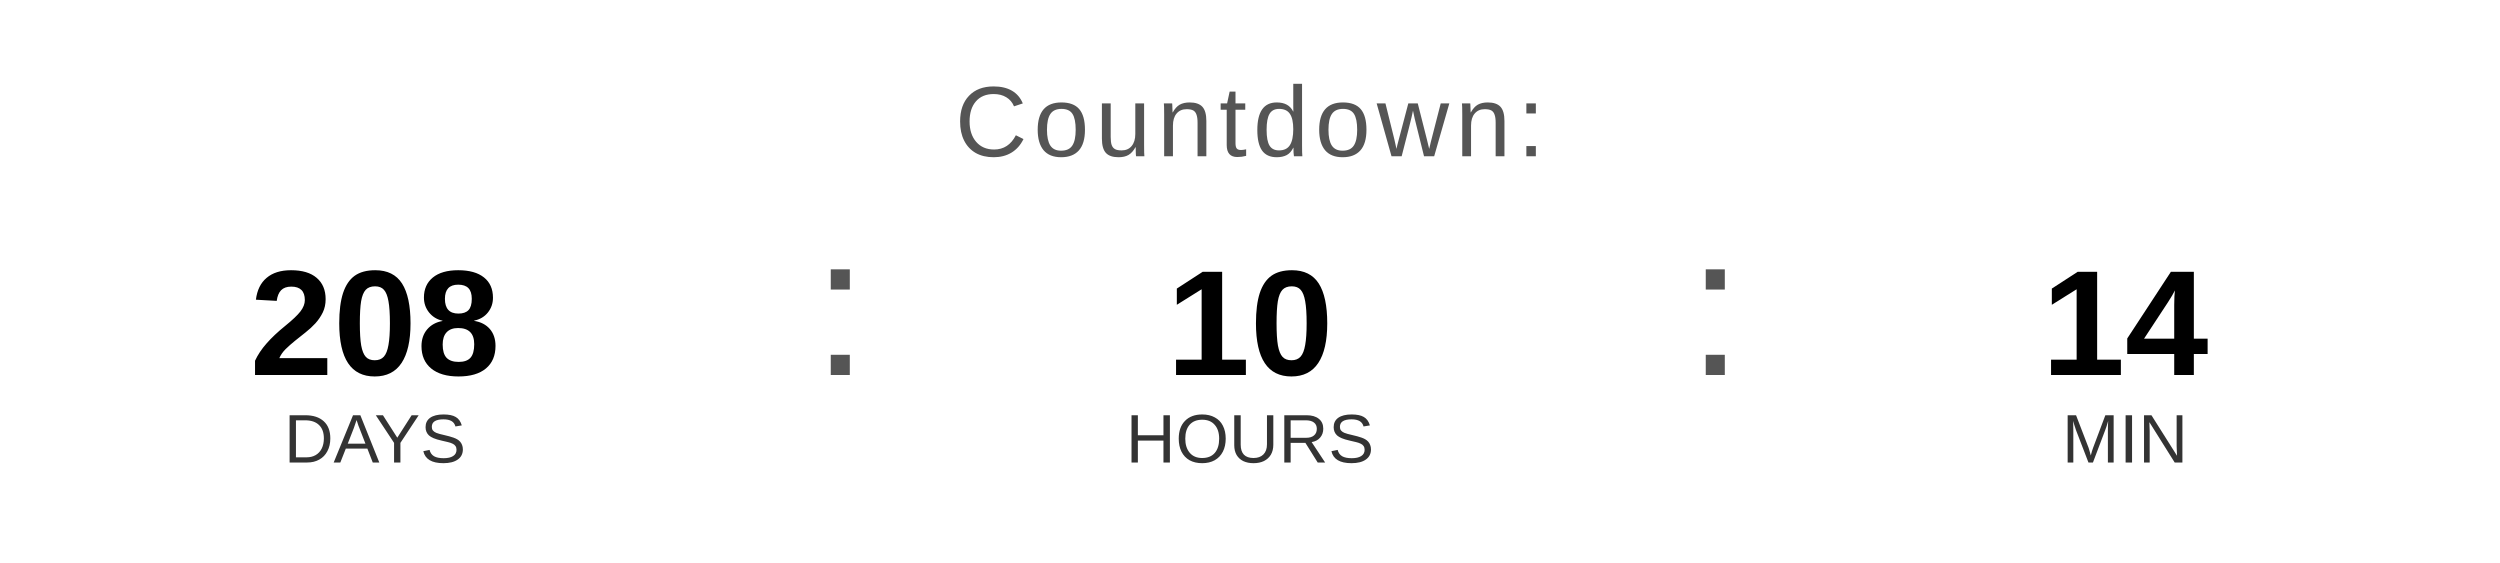
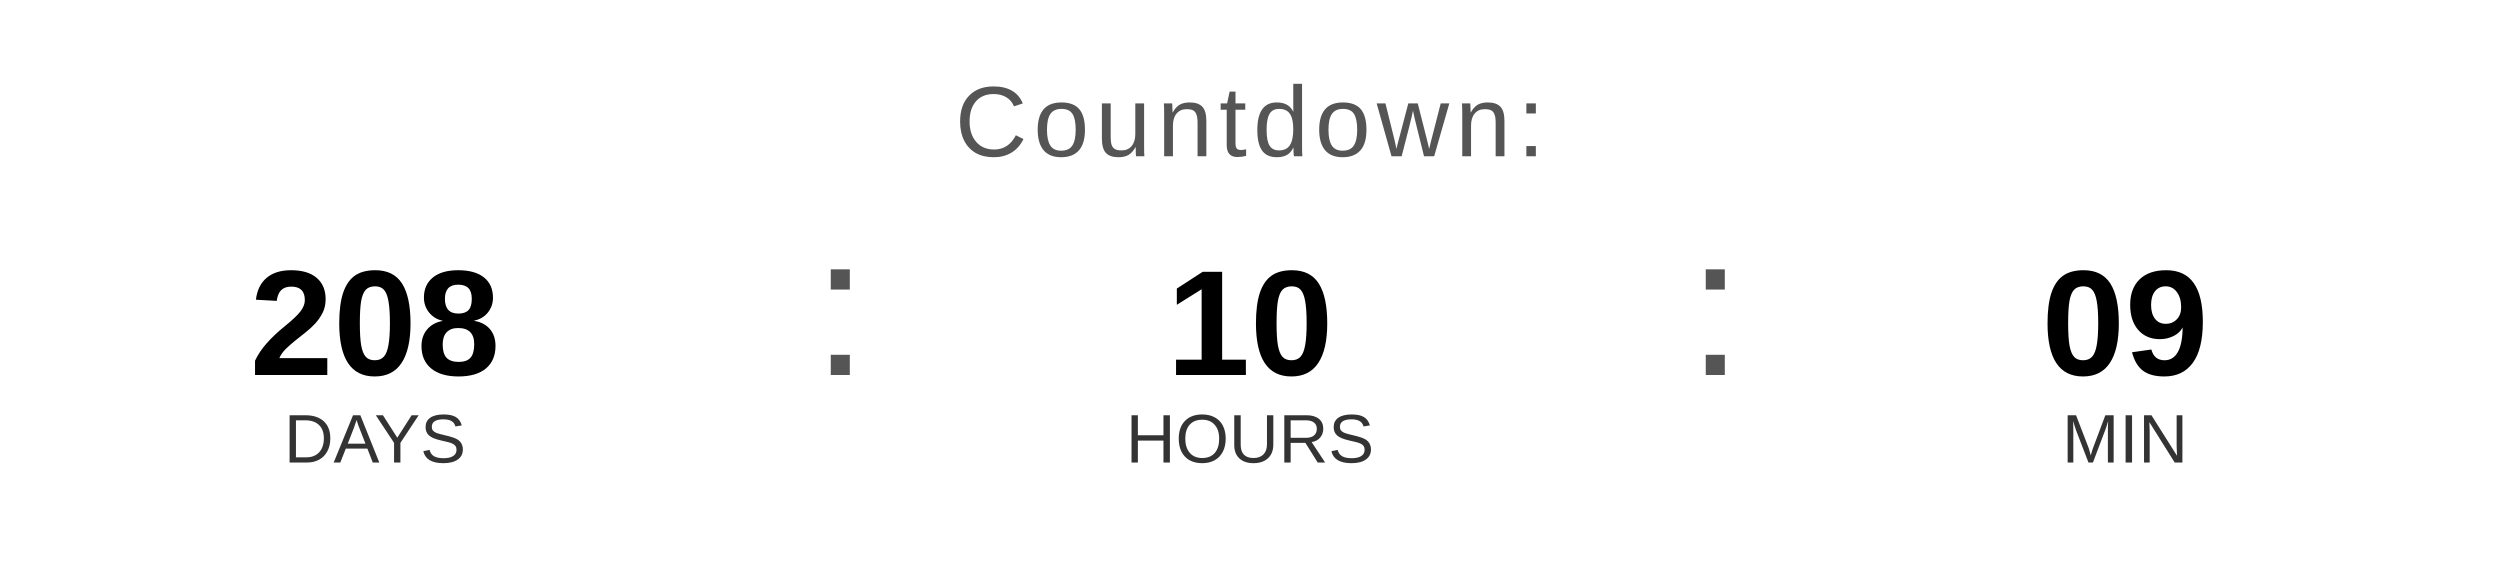
<svg xmlns="http://www.w3.org/2000/svg" width="400" height="90" viewBox="0 0 400 90">
  <text x="200" y="25" font-family="Arial, Helvetica, sans-serif" font-size="16" fill="#555555" text-anchor="middle" letter-spacing="1">
    Countdown:
  </text>
  <text x="60" y="60" font-family="Arial, Helvetica, sans-serif" font-size="24" font-weight="bold" fill="#000000" text-anchor="middle">208</text>
  <text x="60" y="74" font-family="Arial, Helvetica, sans-serif" font-size="11" fill="#333333" text-anchor="middle">DAYS</text>
  <text x="130" y="60" font-family="Arial, sans-serif" font-size="32" fill="#555555">:</text>
  <text x="200" y="60" font-family="Arial, Helvetica, sans-serif" font-size="24" font-weight="bold" fill="#000000" text-anchor="middle">10</text>
  <text x="200" y="74" font-family="Arial, Helvetica, sans-serif" font-size="11" fill="#333333" text-anchor="middle">HOURS</text>
  <text x="270" y="60" font-family="Arial, sans-serif" font-size="32" fill="#555555">:</text>
-   <text x="340" y="60" font-family="Arial, Helvetica, sans-serif" font-size="24" font-weight="bold" fill="#000000" text-anchor="middle">14</text>
+   <text x="340" y="60" font-family="Arial, Helvetica, sans-serif" font-size="24" font-weight="bold" fill="#000000" text-anchor="middle">09</text>
  <text x="340" y="74" font-family="Arial, Helvetica, sans-serif" font-size="11" fill="#333333" text-anchor="middle">MIN</text>
</svg>
